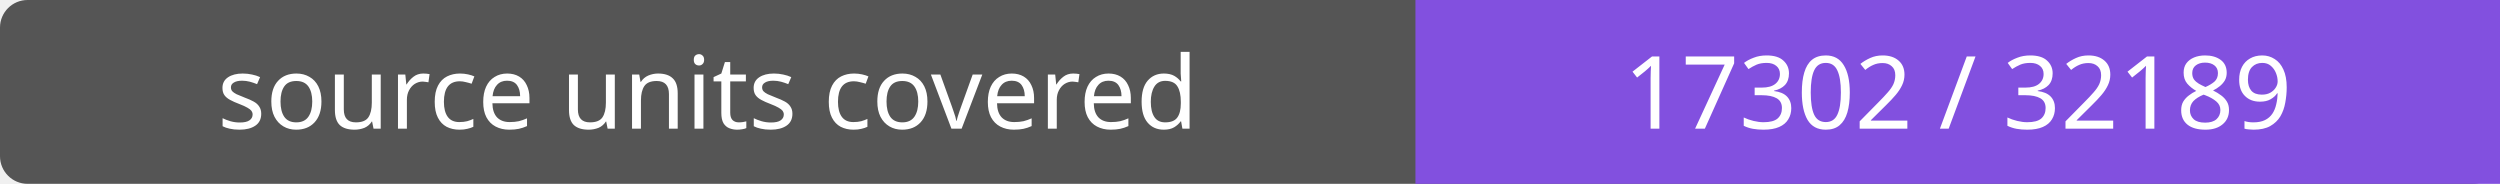
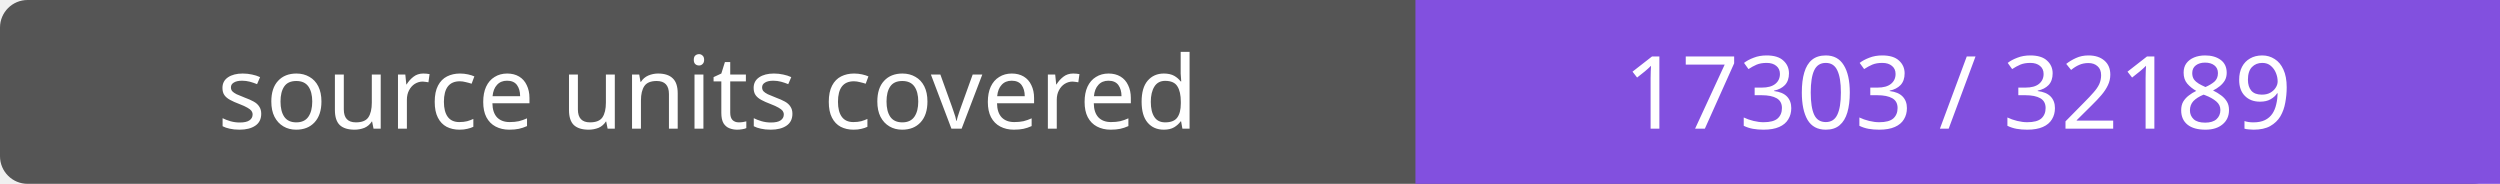
- <svg xmlns="http://www.w3.org/2000/svg" width="272" height="20" role="img" aria-label="source units covered: 17302 / 32189">
+ <svg xmlns="http://www.w3.org/2000/svg" width="272" height="20" role="img" aria-label="source units covered: 17303 / 32189">
  <rect width="272" height="20" rx="3" fill="#555" />
  <path fill="#8250df" d="M154 0h118v20H154z" />
  <g fill="#fff" text-anchor="middle" font-family="Verdana,sans-serif" font-size="11">
    <text x="77.0" y="14">source units covered</text>
-     <text x="213.0" y="14">17302 / 32189</text>
+     <text x="213.0" y="14">17303 / 32189</text>
  </g>
</svg>
